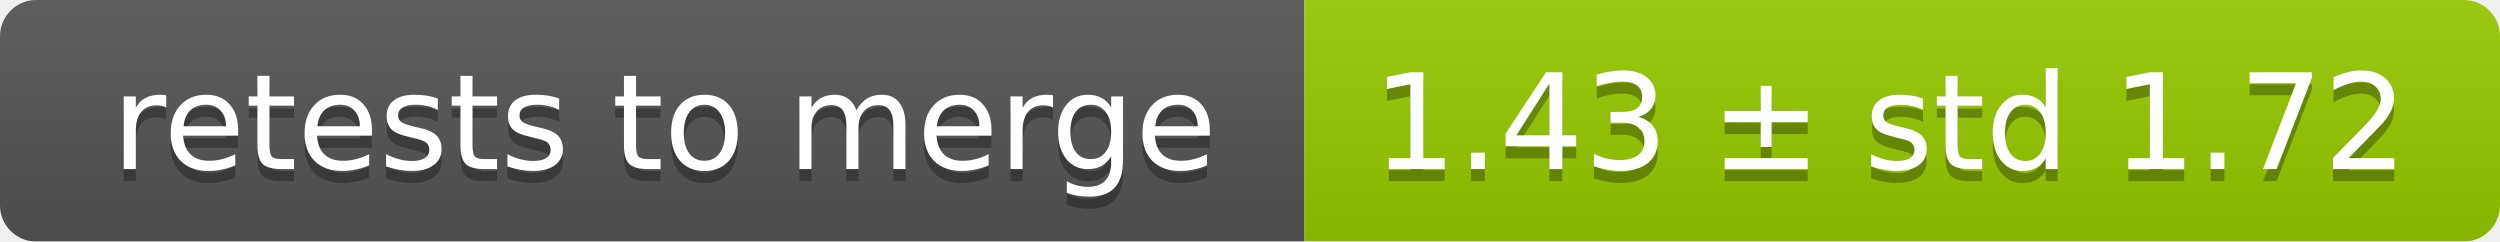
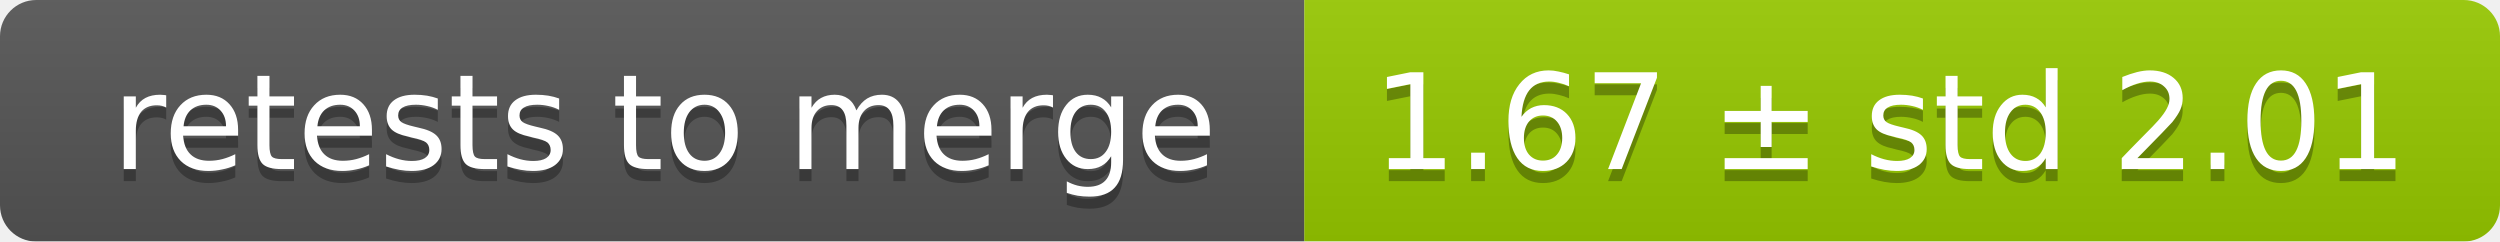
<svg xmlns="http://www.w3.org/2000/svg" width="207" height="20">
  <linearGradient id="smooth" x2="0" y2="100%">
    <stop offset="0" stop-color="#bbb" stop-opacity=".1" />
    <stop offset="1" stop-opacity=".1" />
  </linearGradient>
  <mask id="round">
    <rect width="207" height="20" rx="3" fill="#fff" />
  </mask>
  <g mask="url(#round)">
    <rect width="108" height="20" fill="#555" />
    <rect x="108" width="99" height="20" fill="#97ca00" />
    <rect width="207" height="20" fill="url(#smooth)" />
  </g>
  <g fill="#fff" text-anchor="middle" font-family="DejaVu Sans,Verdana,Geneva,sans-serif" font-size="11">
    <text x="55" y="15" fill="#010101" fill-opacity=".3">retests to merge</text>
    <text x="55" y="14">retests to merge</text>
-     <text x="156.5" y="15" fill="#010101" fill-opacity=".3">1.43 ± std 1.72</text>
-     <text x="156.5" y="14">1.43 ± std 1.72</text>
+     <text x="156.5" y="15" fill="#010101" fill-opacity=".3">1.67 ± std 2.01</text>
+     <text x="156.5" y="14">1.67 ± std 2.01</text>
  </g>
</svg>
